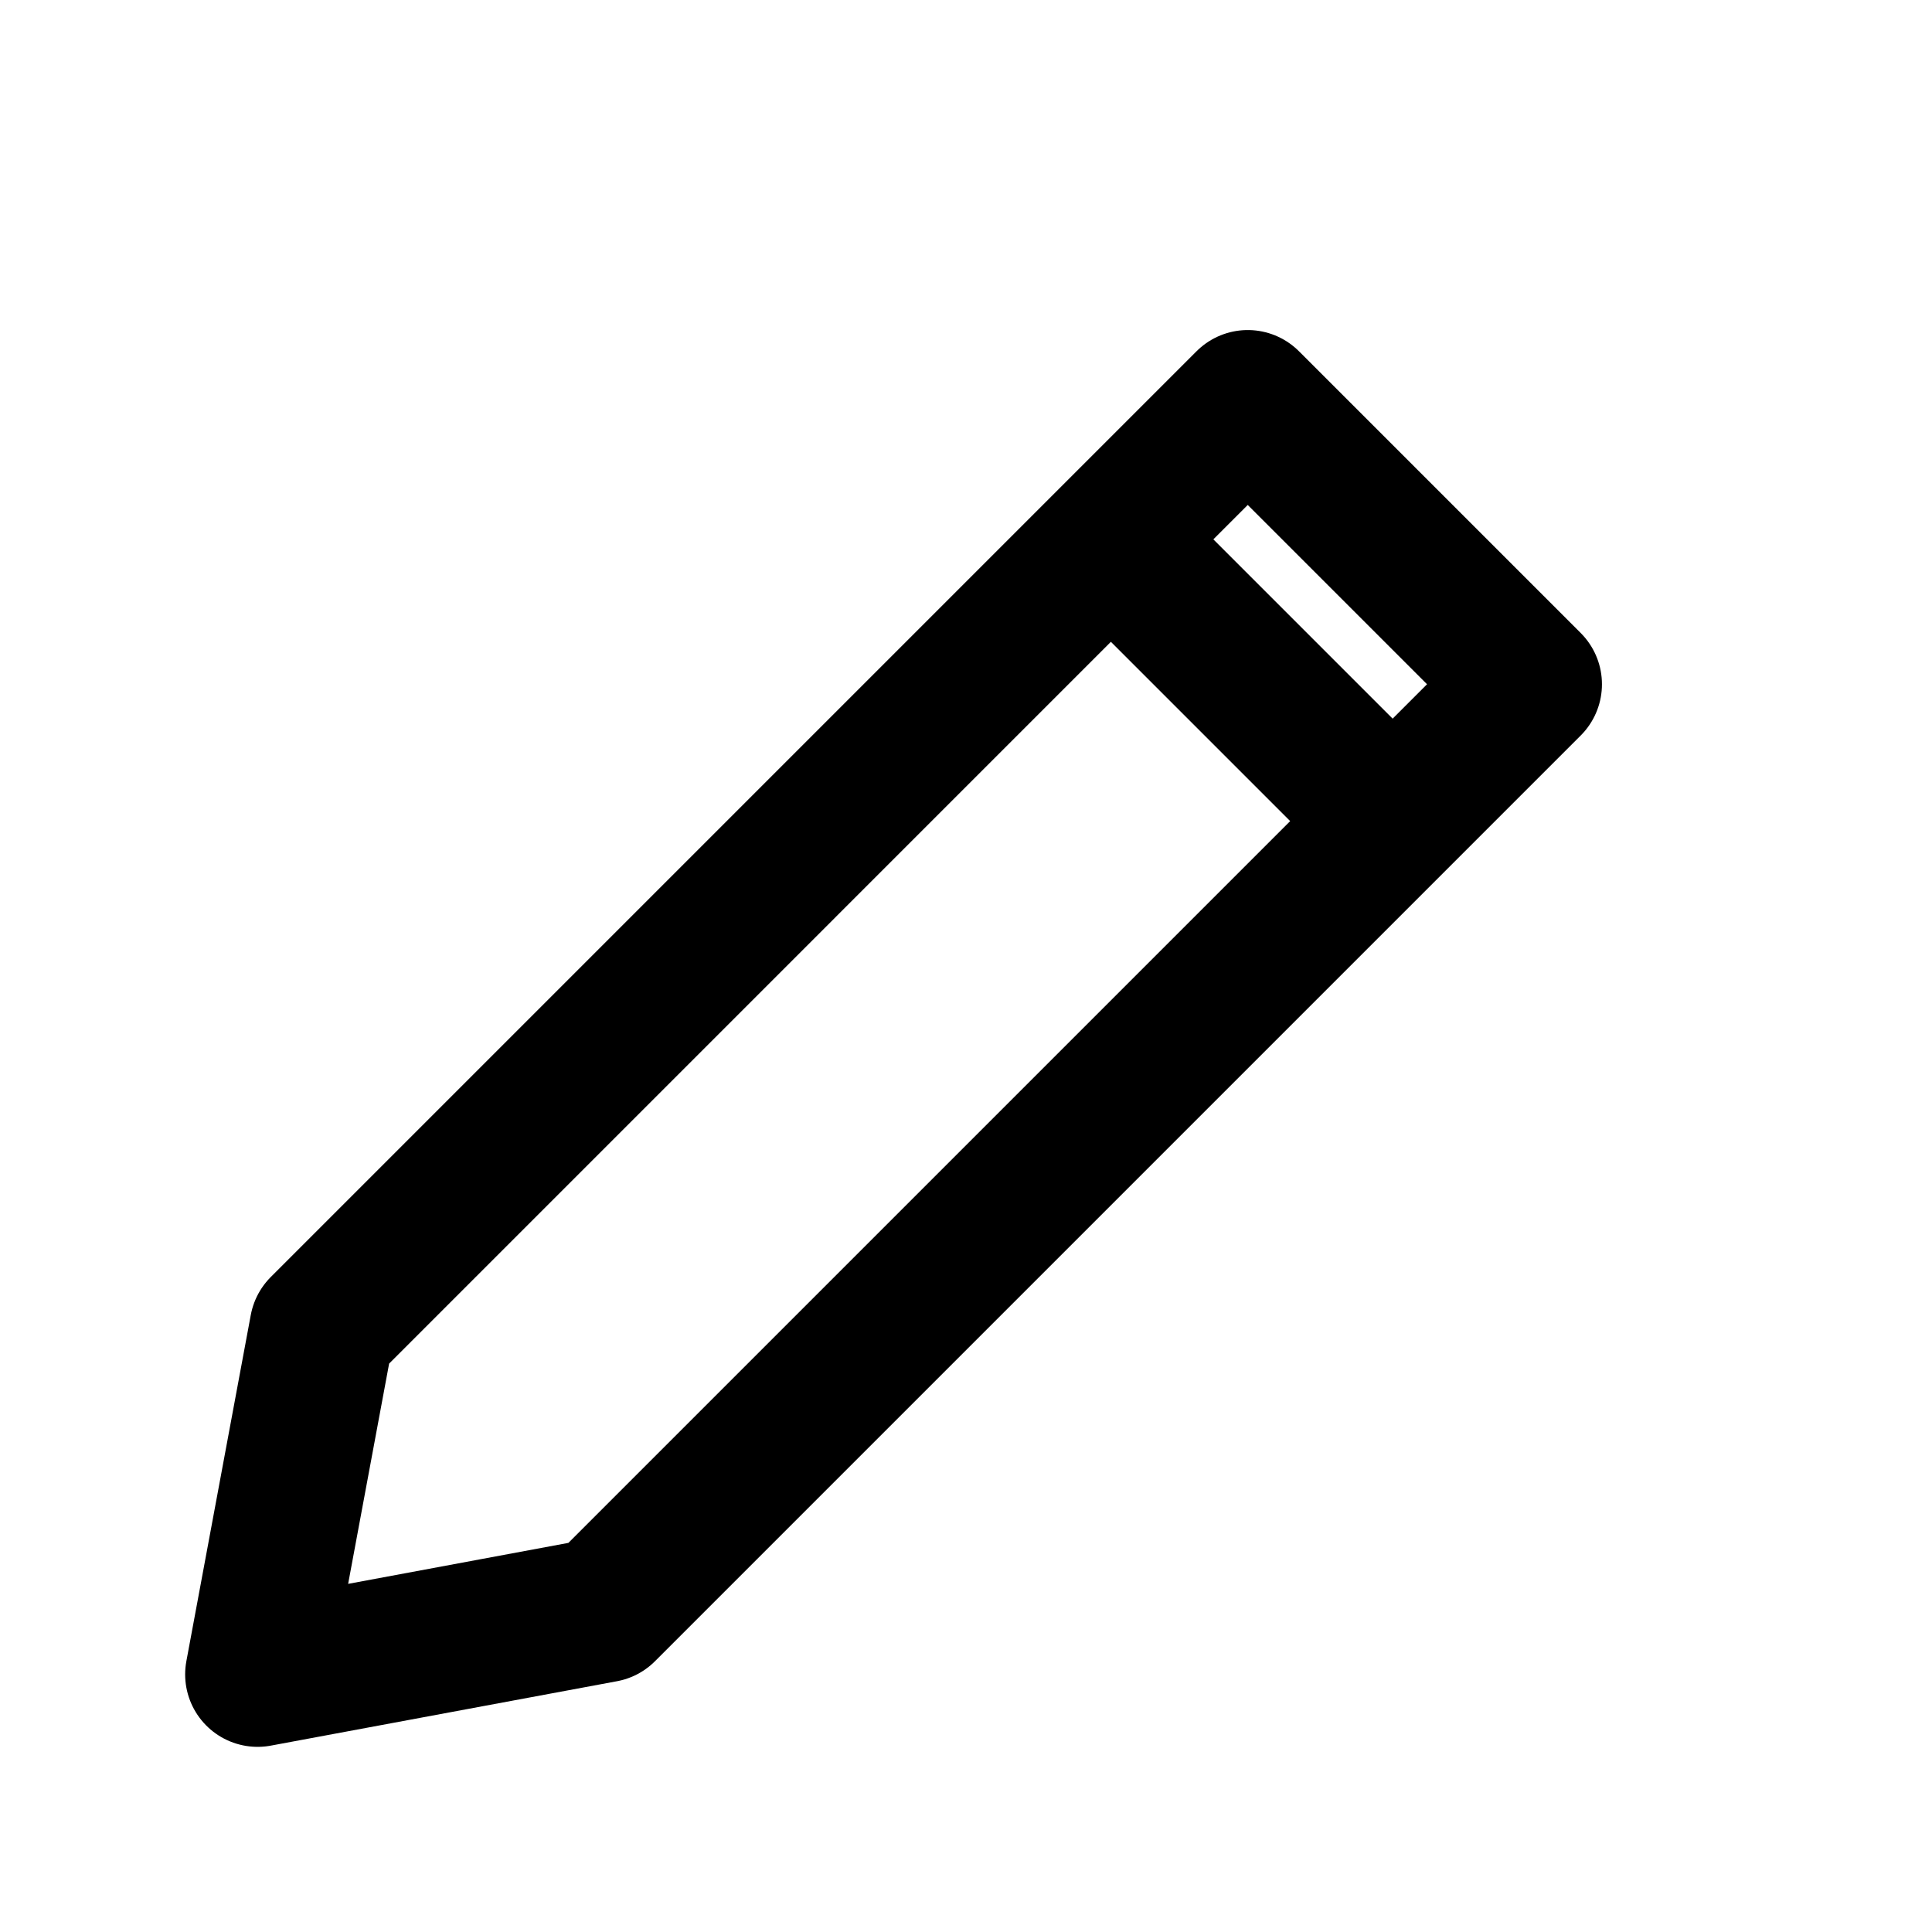
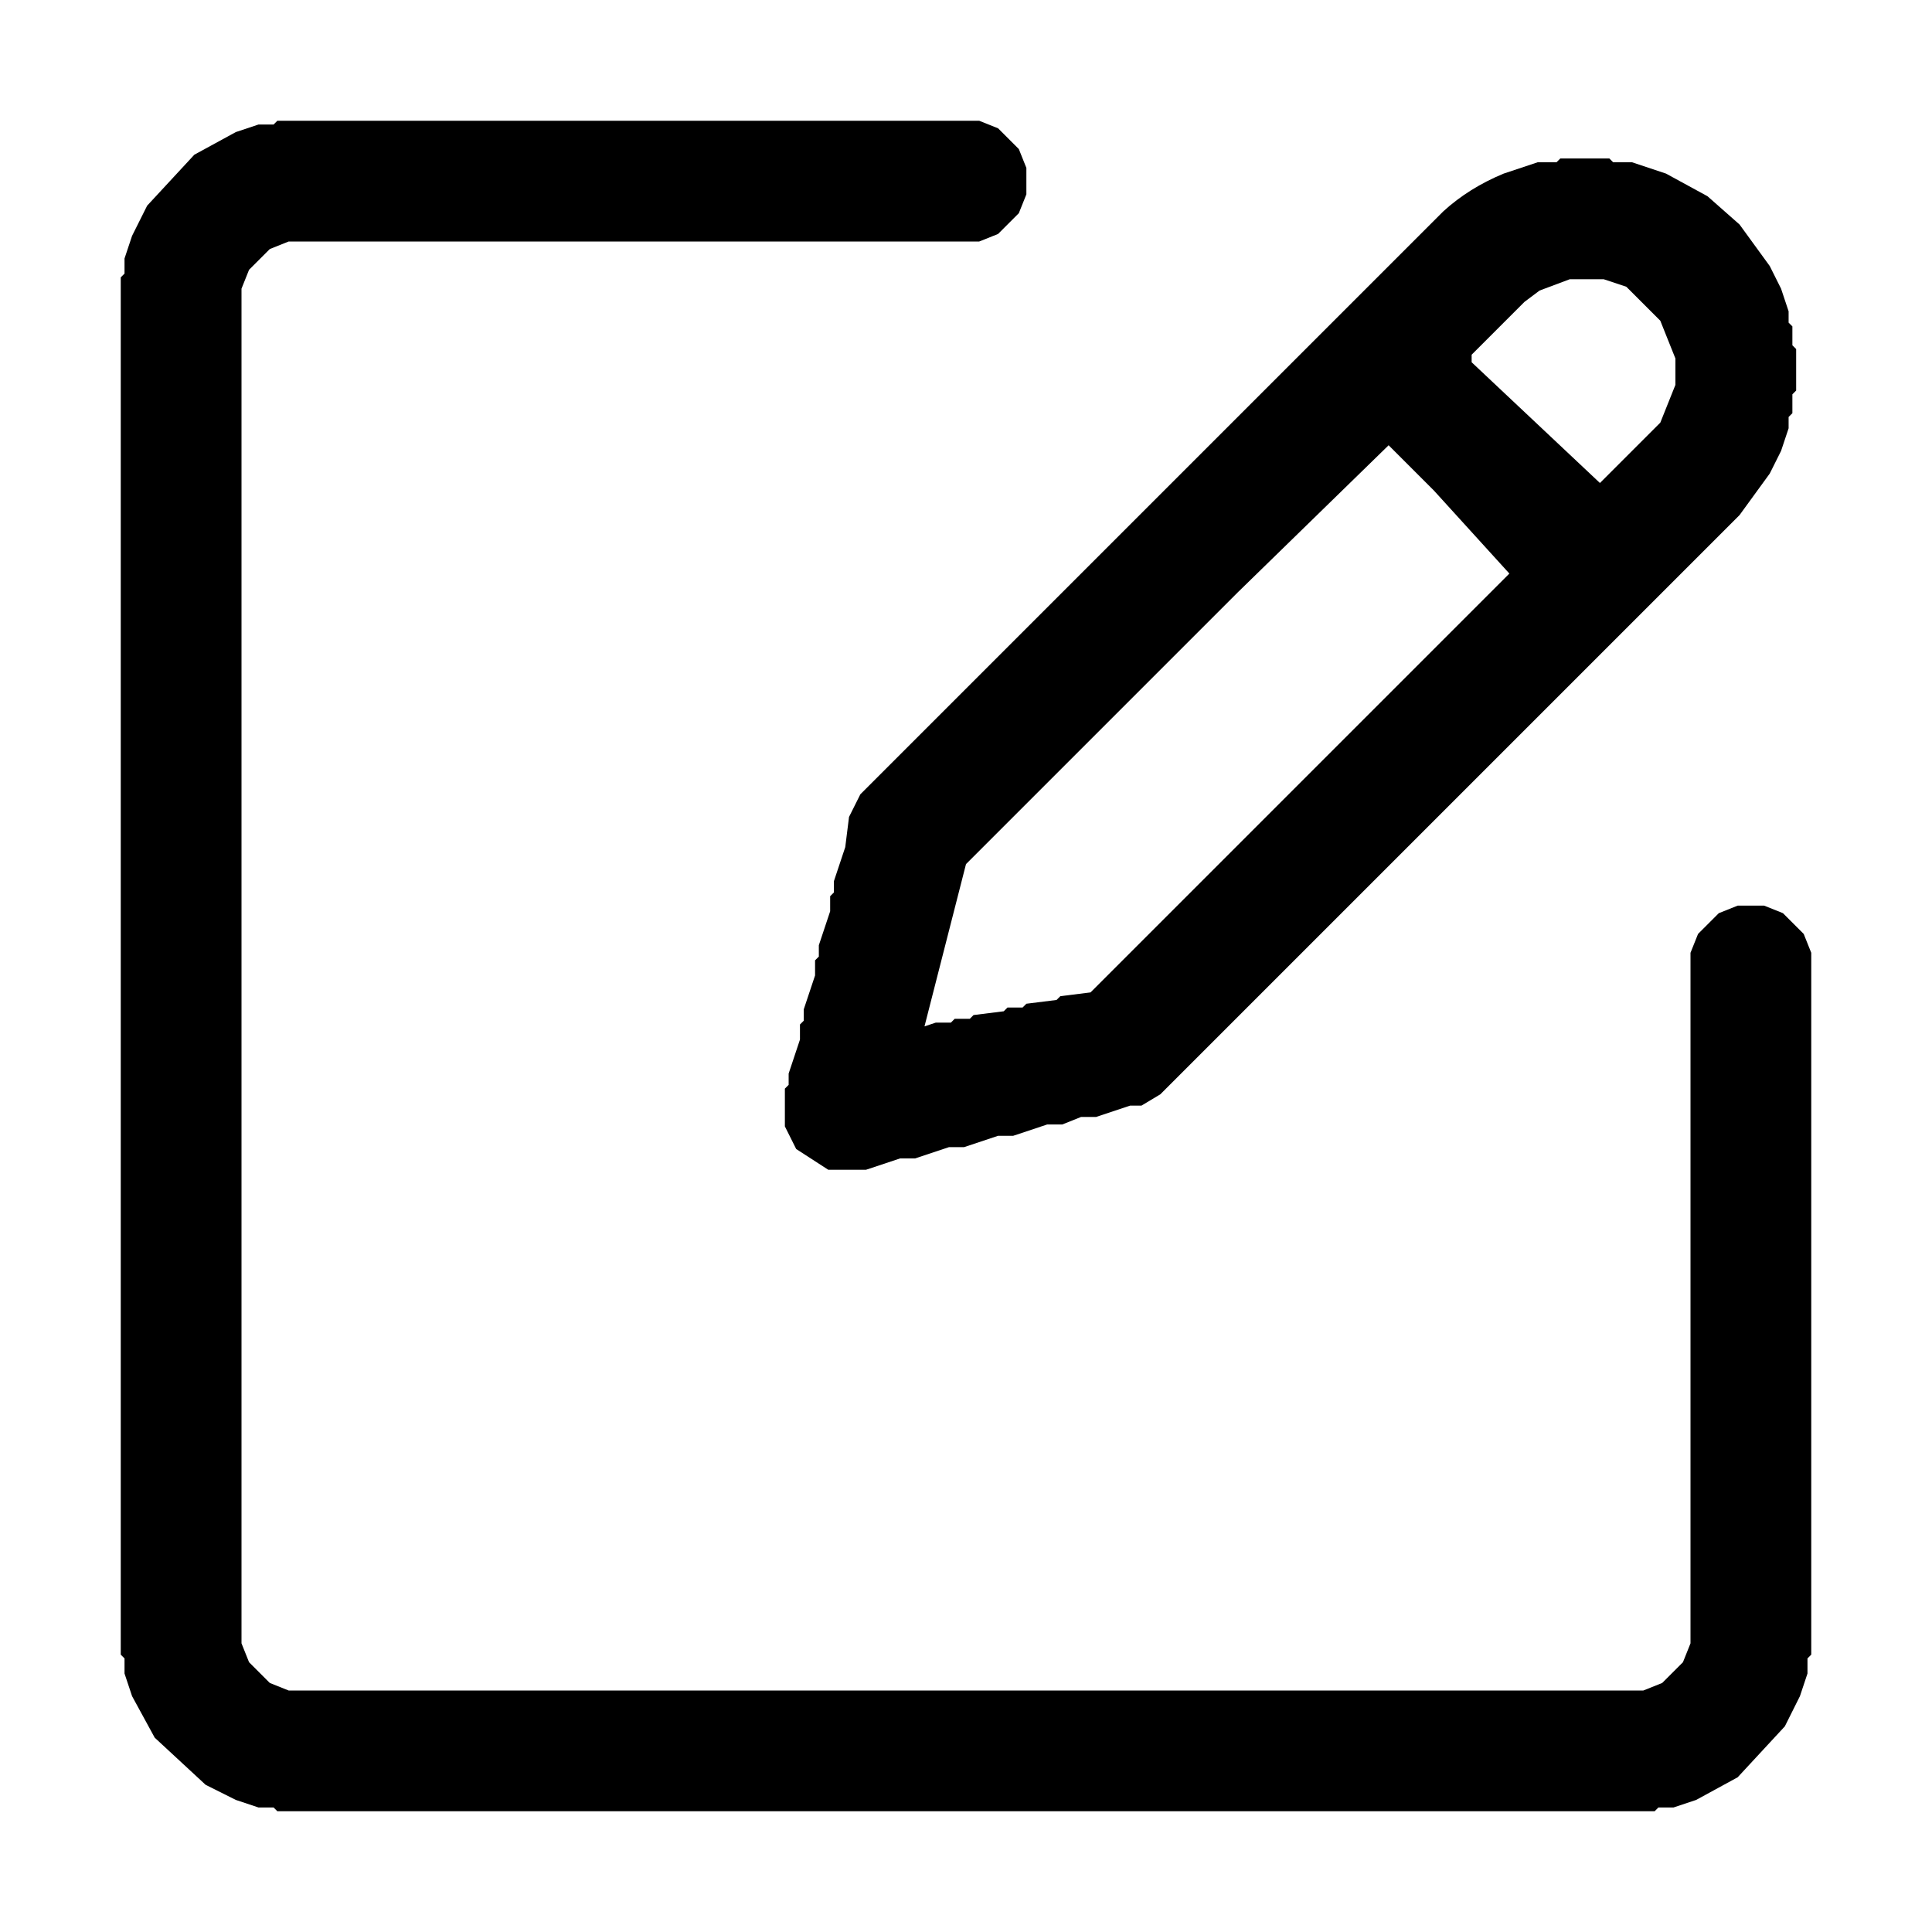
- <svg xmlns="http://www.w3.org/2000/svg" width="24" height="24" viewBox="0 0 24 24">
-   <path d="m4 16.5-.8 4.3 4.3-.8L19 8.5 15.5 5z M13.8 6.7l3.5 3.5" fill="none" stroke="#000000" stroke-width="1.8" stroke-linecap="round" stroke-linejoin="round" />
+ <svg xmlns="http://www.w3.org/2000/svg" viewBox="0 0 512 512" version="1.1" desc="Created with imagetracer.js version 1.2.6">
+   <path fill="#000000" stroke="rgb(0,0,0)" stroke-width="0" opacity="1" d="M 73.5 32 L 259.5 32 L 264.5 34 L 270 39.5 L 272 44.5 L 272 51.5 L 270 56.5 L 264.5 62 L 259.5 64 L 76.5 64 L 71.5 66 L 66 71.5 L 64 76.5 L 64 435.5 L 66 440.5 L 71.5 446 L 76.5 448 L 435.5 448 L 440.5 446 L 446 440.5 L 448 435.5 L 448 252.5 L 450 247.5 L 455.5 242 L 460.5 240 L 467.5 240 L 472.5 242 L 478 247.5 L 480 252.5 L 480 438.5 L 479 439.5 L 479 443.5 L 477 449.5 L 473 457.5 L 460.5 471 L 449.5 477 L 443.5 479 L 439.5 479 L 438.5 480 L 73.5 480 L 72.5 479 L 68.5 479 L 62.5 477 L 54.5 473 L 41 460.5 L 35 449.5 L 33 443.5 L 33 439.5 L 32 438.5 L 32 73.5 L 33 72.5 L 33 68.5 L 35 62.5 L 39 54.5 L 51.5 41 L 62.5 35 L 68.5 33 L 72.5 33 L 73.5 32 Z " />
+   <path fill="#000000" stroke="rgb(0,0,0)" stroke-width="0" opacity="1" d="M 413.5 42 L 426.5 42 L 427.5 43 L 432.5 43 L 441.5 46 L 452.5 52 L 461 59.5 L 469 70.5 L 472 76.5 L 474 82.5 L 474 85.5 L 475 86.5 L 475 91.5 L 476 92.5 L 476 103.5 L 475 104.5 L 475 109.5 L 474 110.5 L 474 113.5 L 472 119.5 L 469 125.5 L 461 136.5 L 307.5 290 L 302.5 293 L 299.5 293 L 290.5 296 L 286.5 296 L 281.5 298 L 277.5 298 L 268.5 301 L 264.5 301 L 255.5 304 L 251.5 304 L 242.5 307 L 238.5 307 L 229.5 310 L 219.5 310 L 211 304.5 L 208 298.5 L 208 288.5 L 209 287.5 L 209 284.5 L 212 275.5 L 212 271.5 L 213 270.5 L 213 267.5 L 216 258.5 L 216 254.5 L 217 253.5 L 217 250.5 L 220 241.5 L 220 237.5 L 221 236.5 L 221 233.5 L 224 224.5 L 225 216.5 L 228 210.5 L 382.5 56 Q 389.3 49.8 398.5 46 L 407.5 43 L 412.5 43 L 413.5 42 Z M 416 74 L 408 77 L 404 80 L 390 94 L 390 96 L 424 128 L 440 112 L 444 102 L 444 95 L 440 85 L 431 76 L 425 74 L 416 74 Z M 368 118 L 328 157 L 256 229 L 245 272 L 248 271 L 252 271 L 253 270 L 257 270 L 258 269 L 266 268 L 267 267 L 271 267 L 272 266 L 280 265 L 281 264 L 289 263 L 400 152 L 380 130 L 368 118 Z " />
+   <path fill="#000000" stroke="rgb(0,0,0)" stroke-width="0" opacity="0" d="M 0 0 L 512 0 L 512 512 L 0 512 L 0 0 Z M 74 32 L 73 33 L 69 33 L 63 35 L 52 41 L 39 55 L 35 63 L 33 69 L 33 73 L 32 74 L 32 439 L 33 440 L 33 444 L 35 450 L 41 461 L 55 473 L 63 477 L 69 479 L 73 479 L 74 480 L 439 480 L 440 479 L 444 479 L 450 477 L 461 471 L 473 458 L 477 450 L 479 444 L 479 440 L 480 439 L 480 253 L 478 248 L 473 242 L 468 240 L 461 240 L 456 242 L 450 248 L 448 253 L 448 436 L 446 441 L 441 446 L 436 448 L 77 448 L 72 446 L 66 441 L 64 436 L 64 77 L 66 72 L 72 66 L 77 64 L 260 64 L 265 62 L 270 57 L 272 52 L 272 45 L 270 40 L 265 34 L 260 32 L 74 32 Z M 414 42 L 413 43 L 408 43 L 399 46 Q 389 50 383 56 L 228 211 L 225 217 L 224 225 L 221 234 L 221 237 L 220 238 L 220 242 L 217 251 L 217 254 L 216 255 L 216 259 L 213 268 L 213 271 L 212 272 L 212 276 L 209 285 L 209 288 L 208 289 L 208 299 L 211 305 L 220 310 L 230 310 L 239 307 L 243 307 L 252 304 L 256 304 L 265 301 L 269 301 L 278 298 L 282 298 L 287 296 L 291 296 L 300 293 L 303 293 L 308 290 L 461 137 L 469 126 L 472 120 L 474 114 L 474 111 L 475 110 L 475 105 L 476 104 L 476 93 L 475 92 L 475 87 L 474 86 L 474 83 L 472 77 L 469 71 L 461 60 L 453 52 L 442 46 L 433 43 L 428 43 L 427 42 L 414 42 Z " />
+   <path fill="#000000" stroke="rgb(0,0,0)" stroke-width="0" opacity="0" d="M 415.5 74 L 424.5 74 L 430.5 76 L 440 84.5 L 444 94.5 L 444 101.5 L 440 111.5 L 423.5 128 L 390 95.5 L 390 93.5 L 403.5 80 L 407.5 77 L 415.5 74 Z " />
+   <path fill="#000000" stroke="rgb(0,0,0)" stroke-width="0" opacity="0" d="M 367.5 118 L 380 129.5 L 400 151.5 L 288.5 263 L 280.5 264 L 279.5 265 L 271.5 266 L 270.5 267 L 266.5 267 L 265.5 268 L 257.5 269 L 256.5 270 L 252.5 270 L 251.5 271 L 247.5 271 L 245 272 L 256 228.5 L 327.5 157 L 367.5 118 Z " />
</svg>
